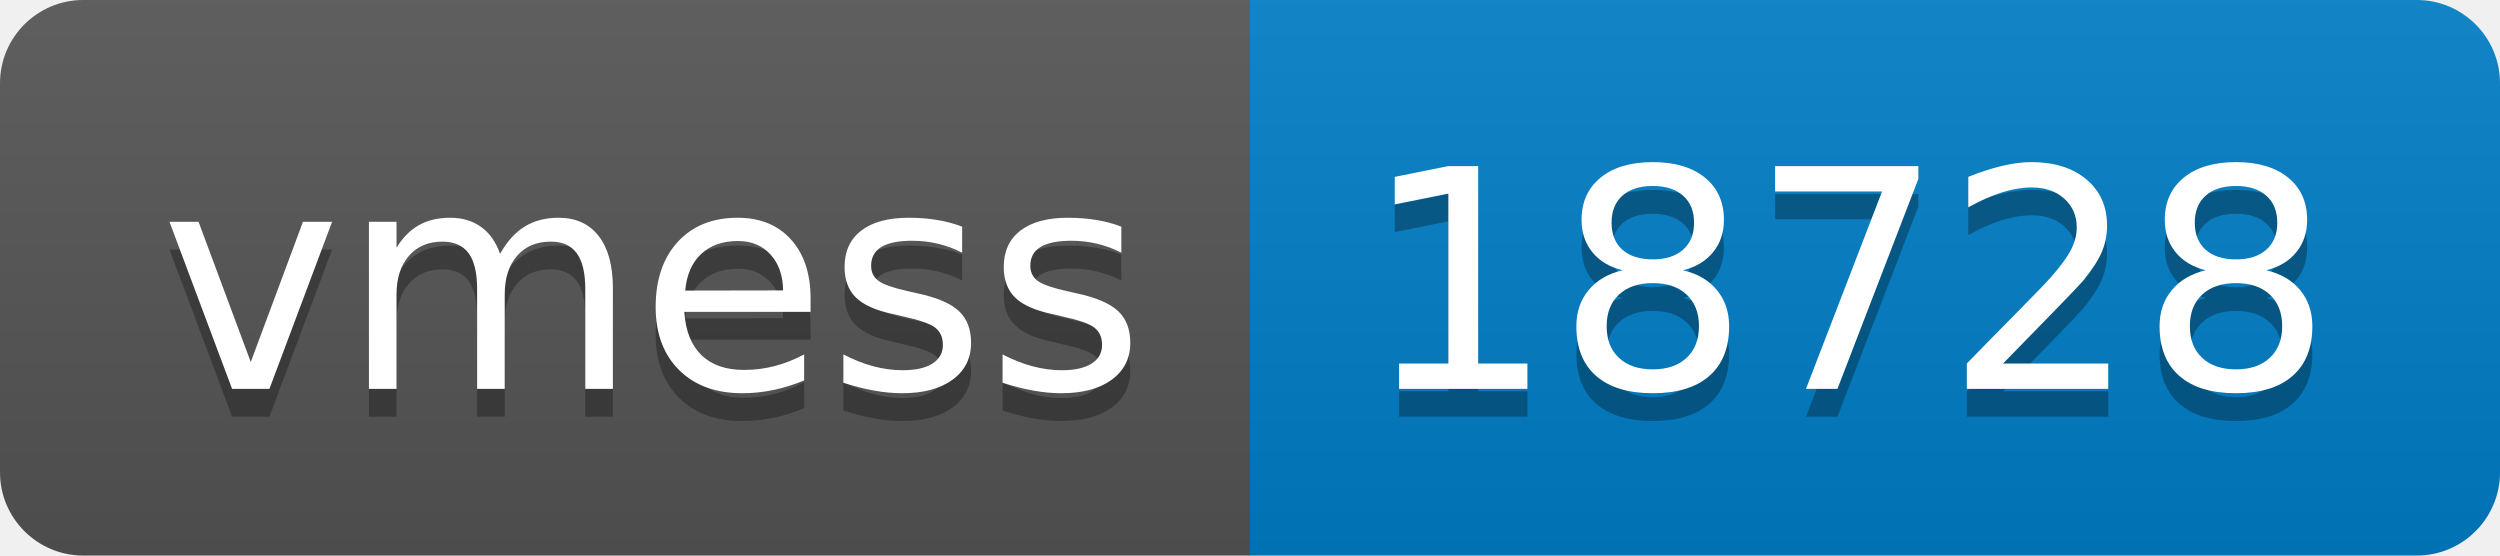
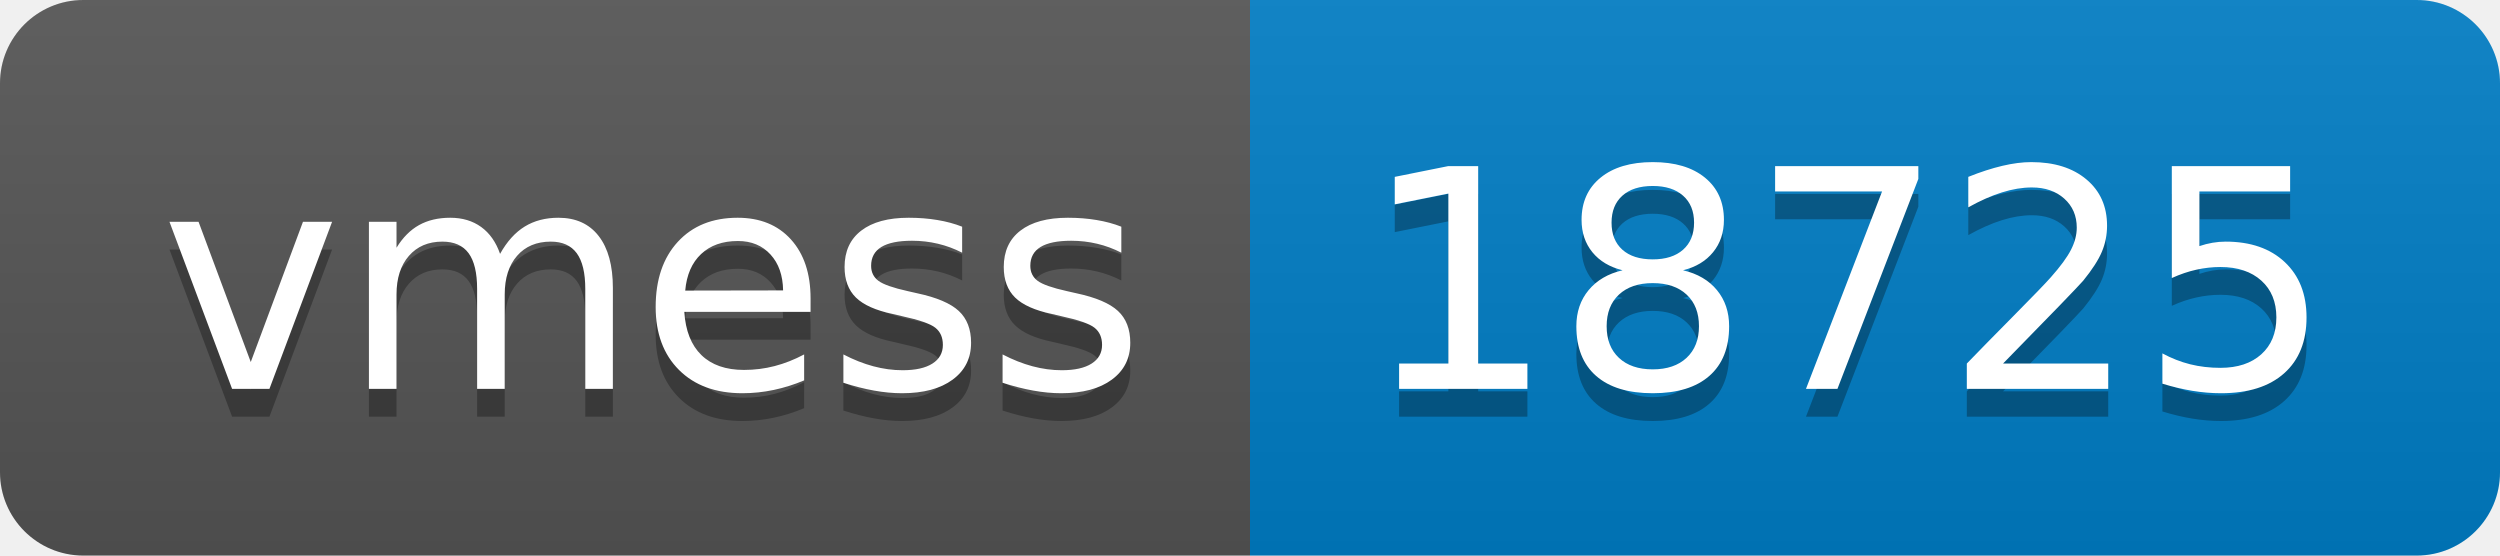
- <svg xmlns="http://www.w3.org/2000/svg" width="90" height="20" role="img" aria-label="vmess: 18728">
+ <svg xmlns="http://www.w3.org/2000/svg" width="90" height="20" role="img" aria-label="vmess: 18725">
  <linearGradient id="s" x2="0" y2="100%">
    <stop offset="0" stop-color="#bbb" stop-opacity=".1" />
    <stop offset="1" stop-opacity=".1" />
  </linearGradient>
  <clipPath id="r">
    <rect width="90" height="20" rx="3" fill="#fff" />
  </clipPath>
  <g clip-path="url(#r)">
    <rect width="45" height="20" fill="#555" />
    <rect x="45" width="45" height="20" fill="#007ec6" />
    <rect width="90" height="20" fill="url(#s)" />
  </g>
  <g fill="#fff" text-anchor="middle" font-family="Verdana,Geneva,DejaVu Sans,sans-serif" text-rendering="geometricPrecision" font-size="110">
    <text aria-hidden="true" x="235" y="150" fill="#010101" fill-opacity=".3" transform="scale(.1)" textLength="350">vmess</text>
    <text x="235" y="140" transform="scale(.1)" fill="#fff" textLength="350">vmess</text>
-     <text aria-hidden="true" x="665" y="150" fill="#010101" fill-opacity=".3" transform="scale(.1)" textLength="350">18728</text>
-     <text x="665" y="140" transform="scale(.1)" fill="#fff" textLength="350">18728</text>
+     <text aria-hidden="true" x="665" y="150" fill="#010101" fill-opacity=".3" transform="scale(.1)" textLength="350">18725</text>
+     <text x="665" y="140" transform="scale(.1)" fill="#fff" textLength="350">18725</text>
  </g>
</svg>
